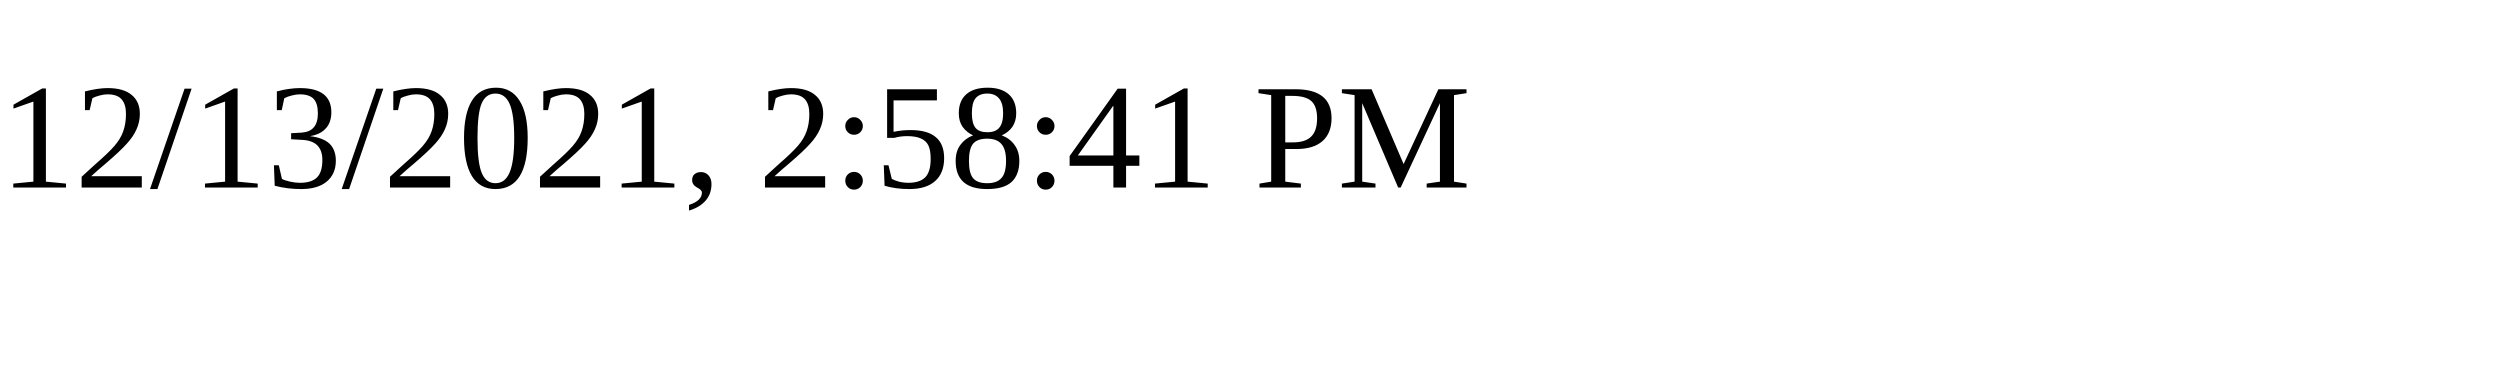
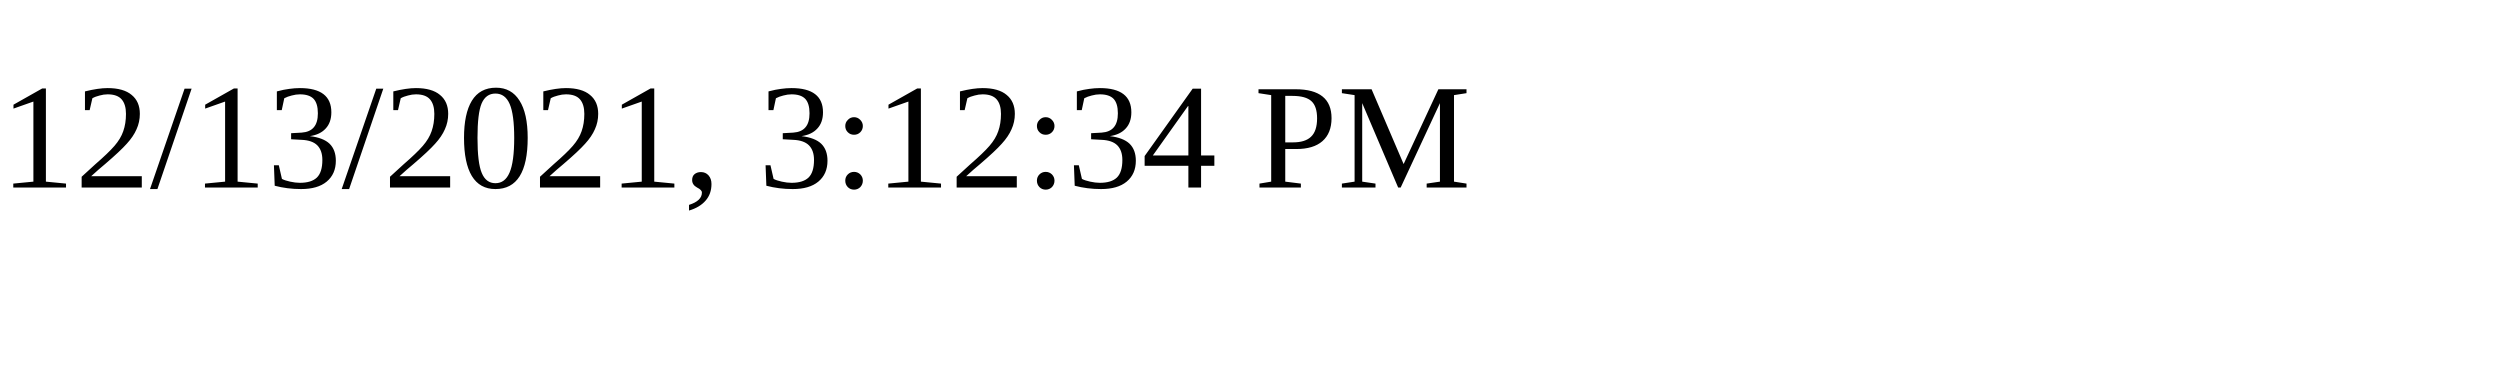
<svg xmlns="http://www.w3.org/2000/svg" height="30" width="200">
-   <text x="0" y="15">12/13/2021, 2:58:41 PM</text>
+   <text x="0" y="15">12/13/2021, 3:12:34 PM</text>
</svg>
